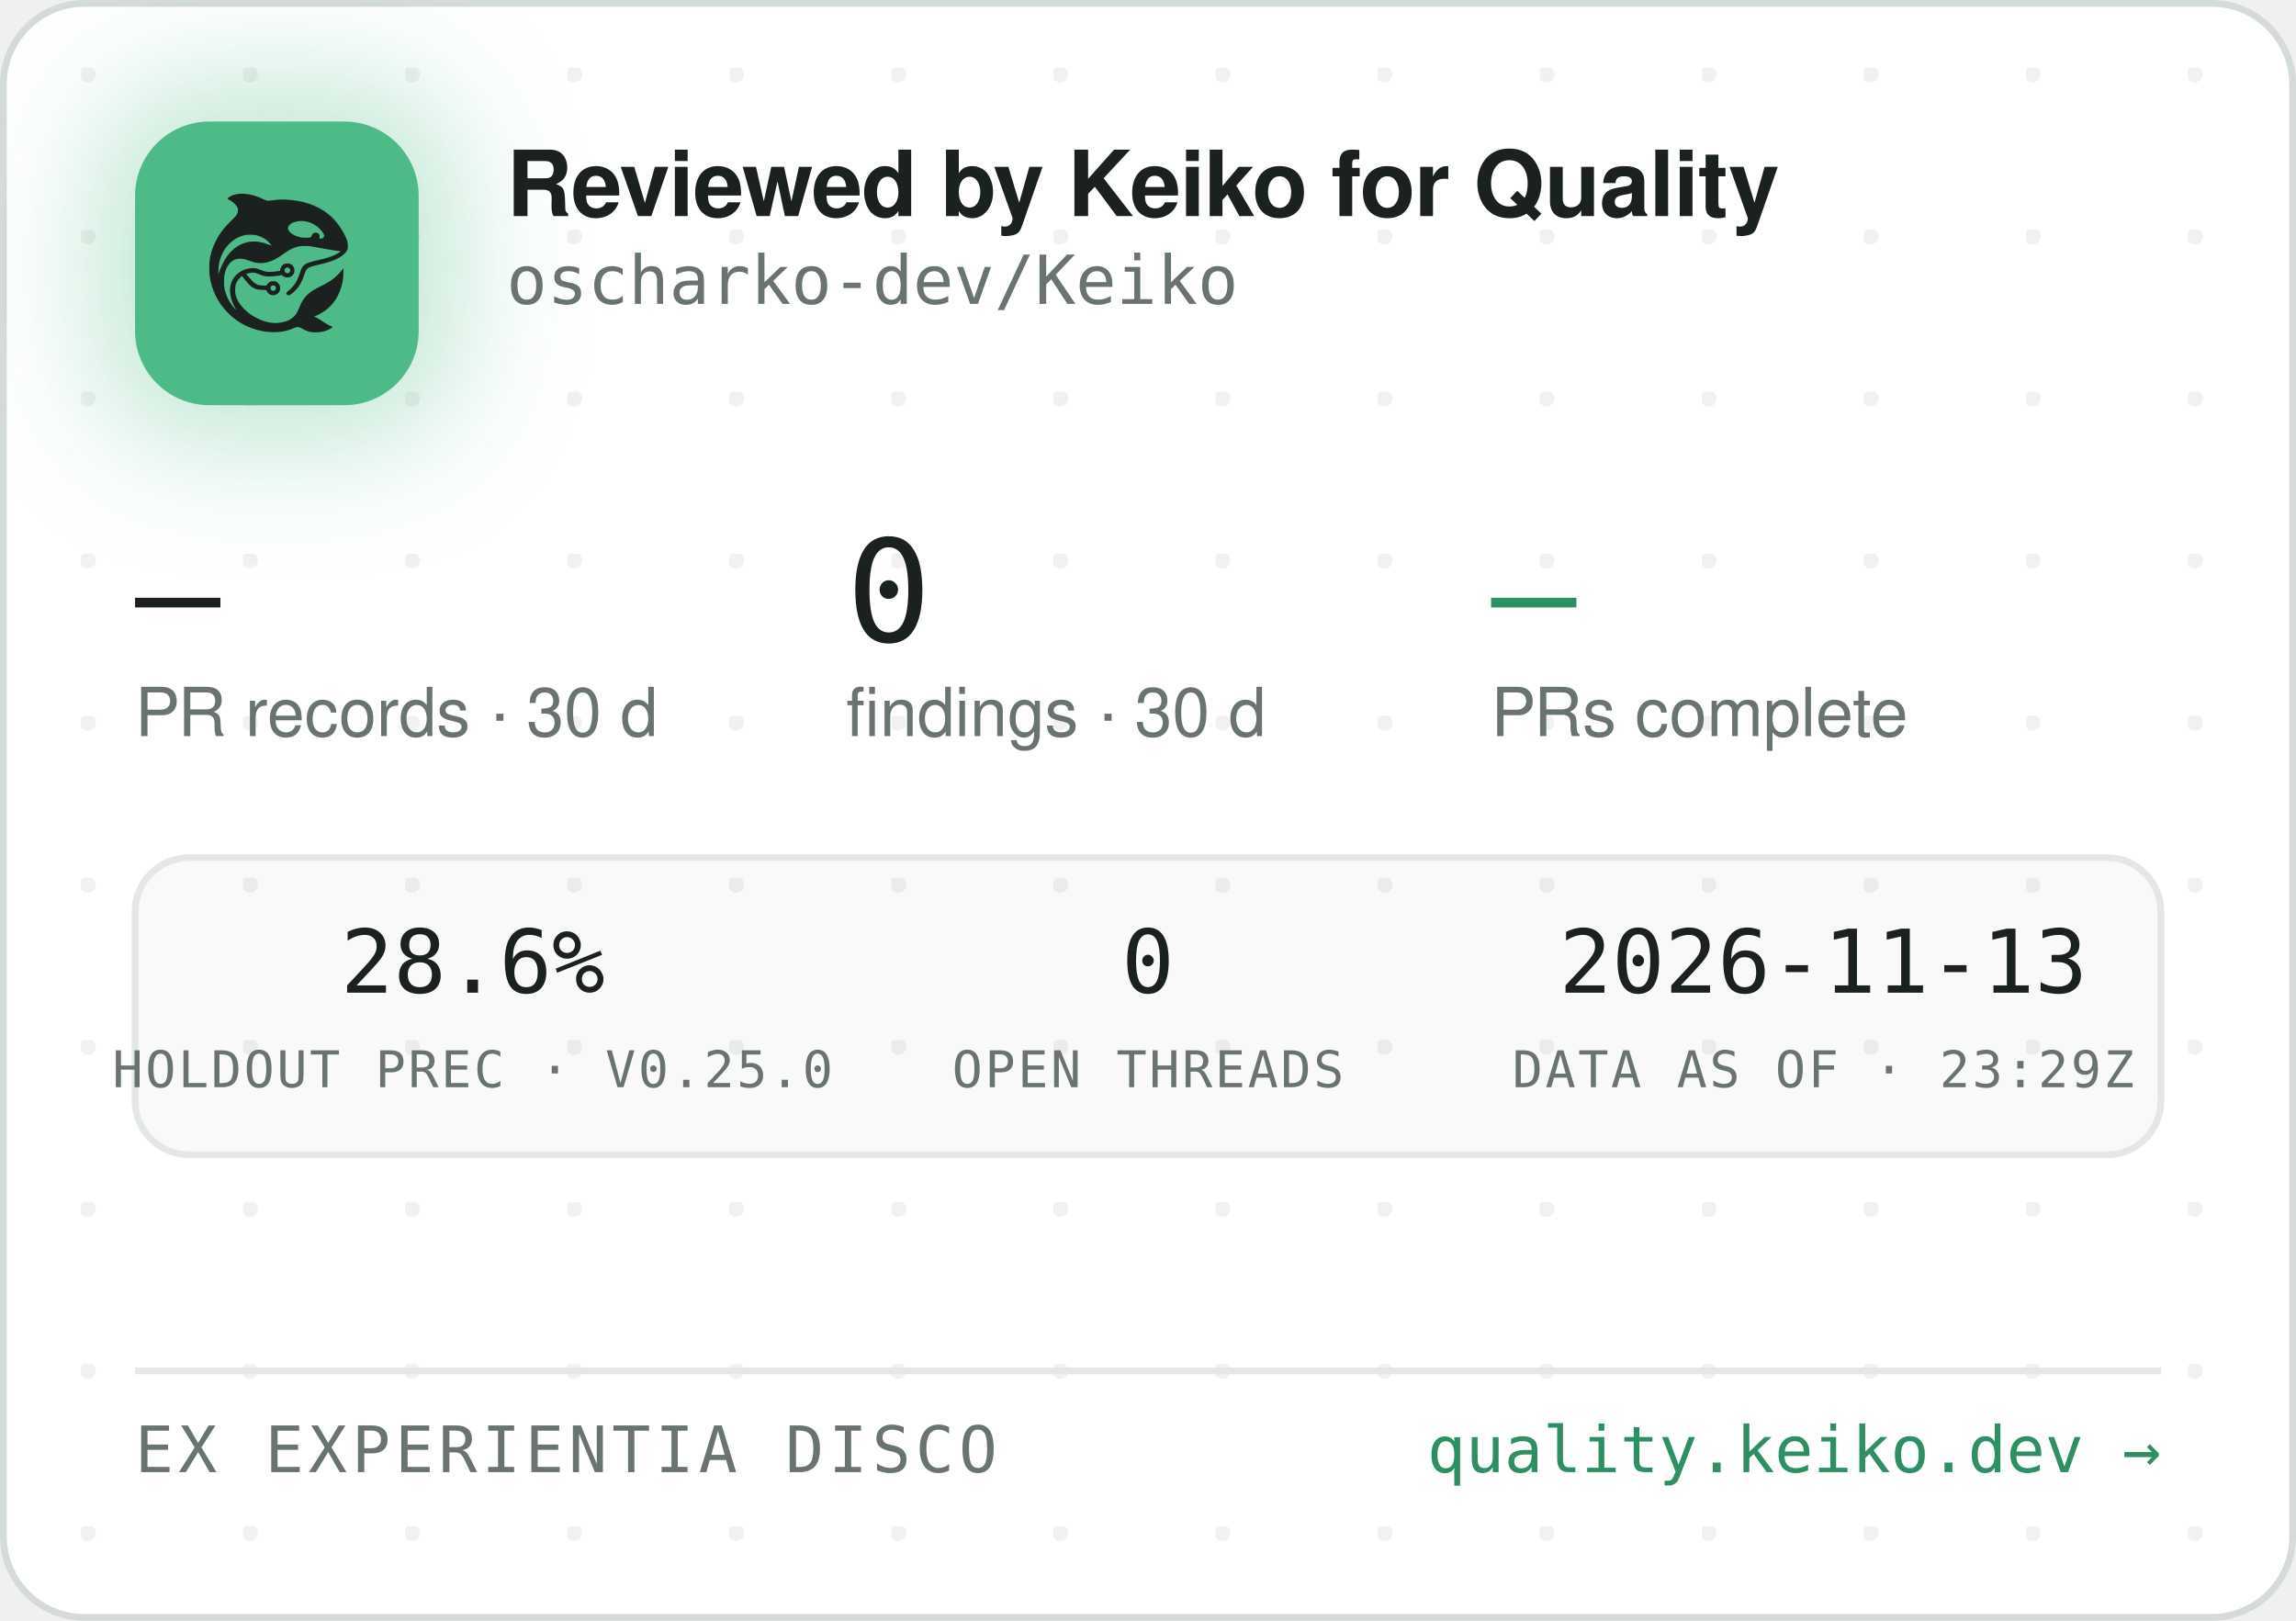
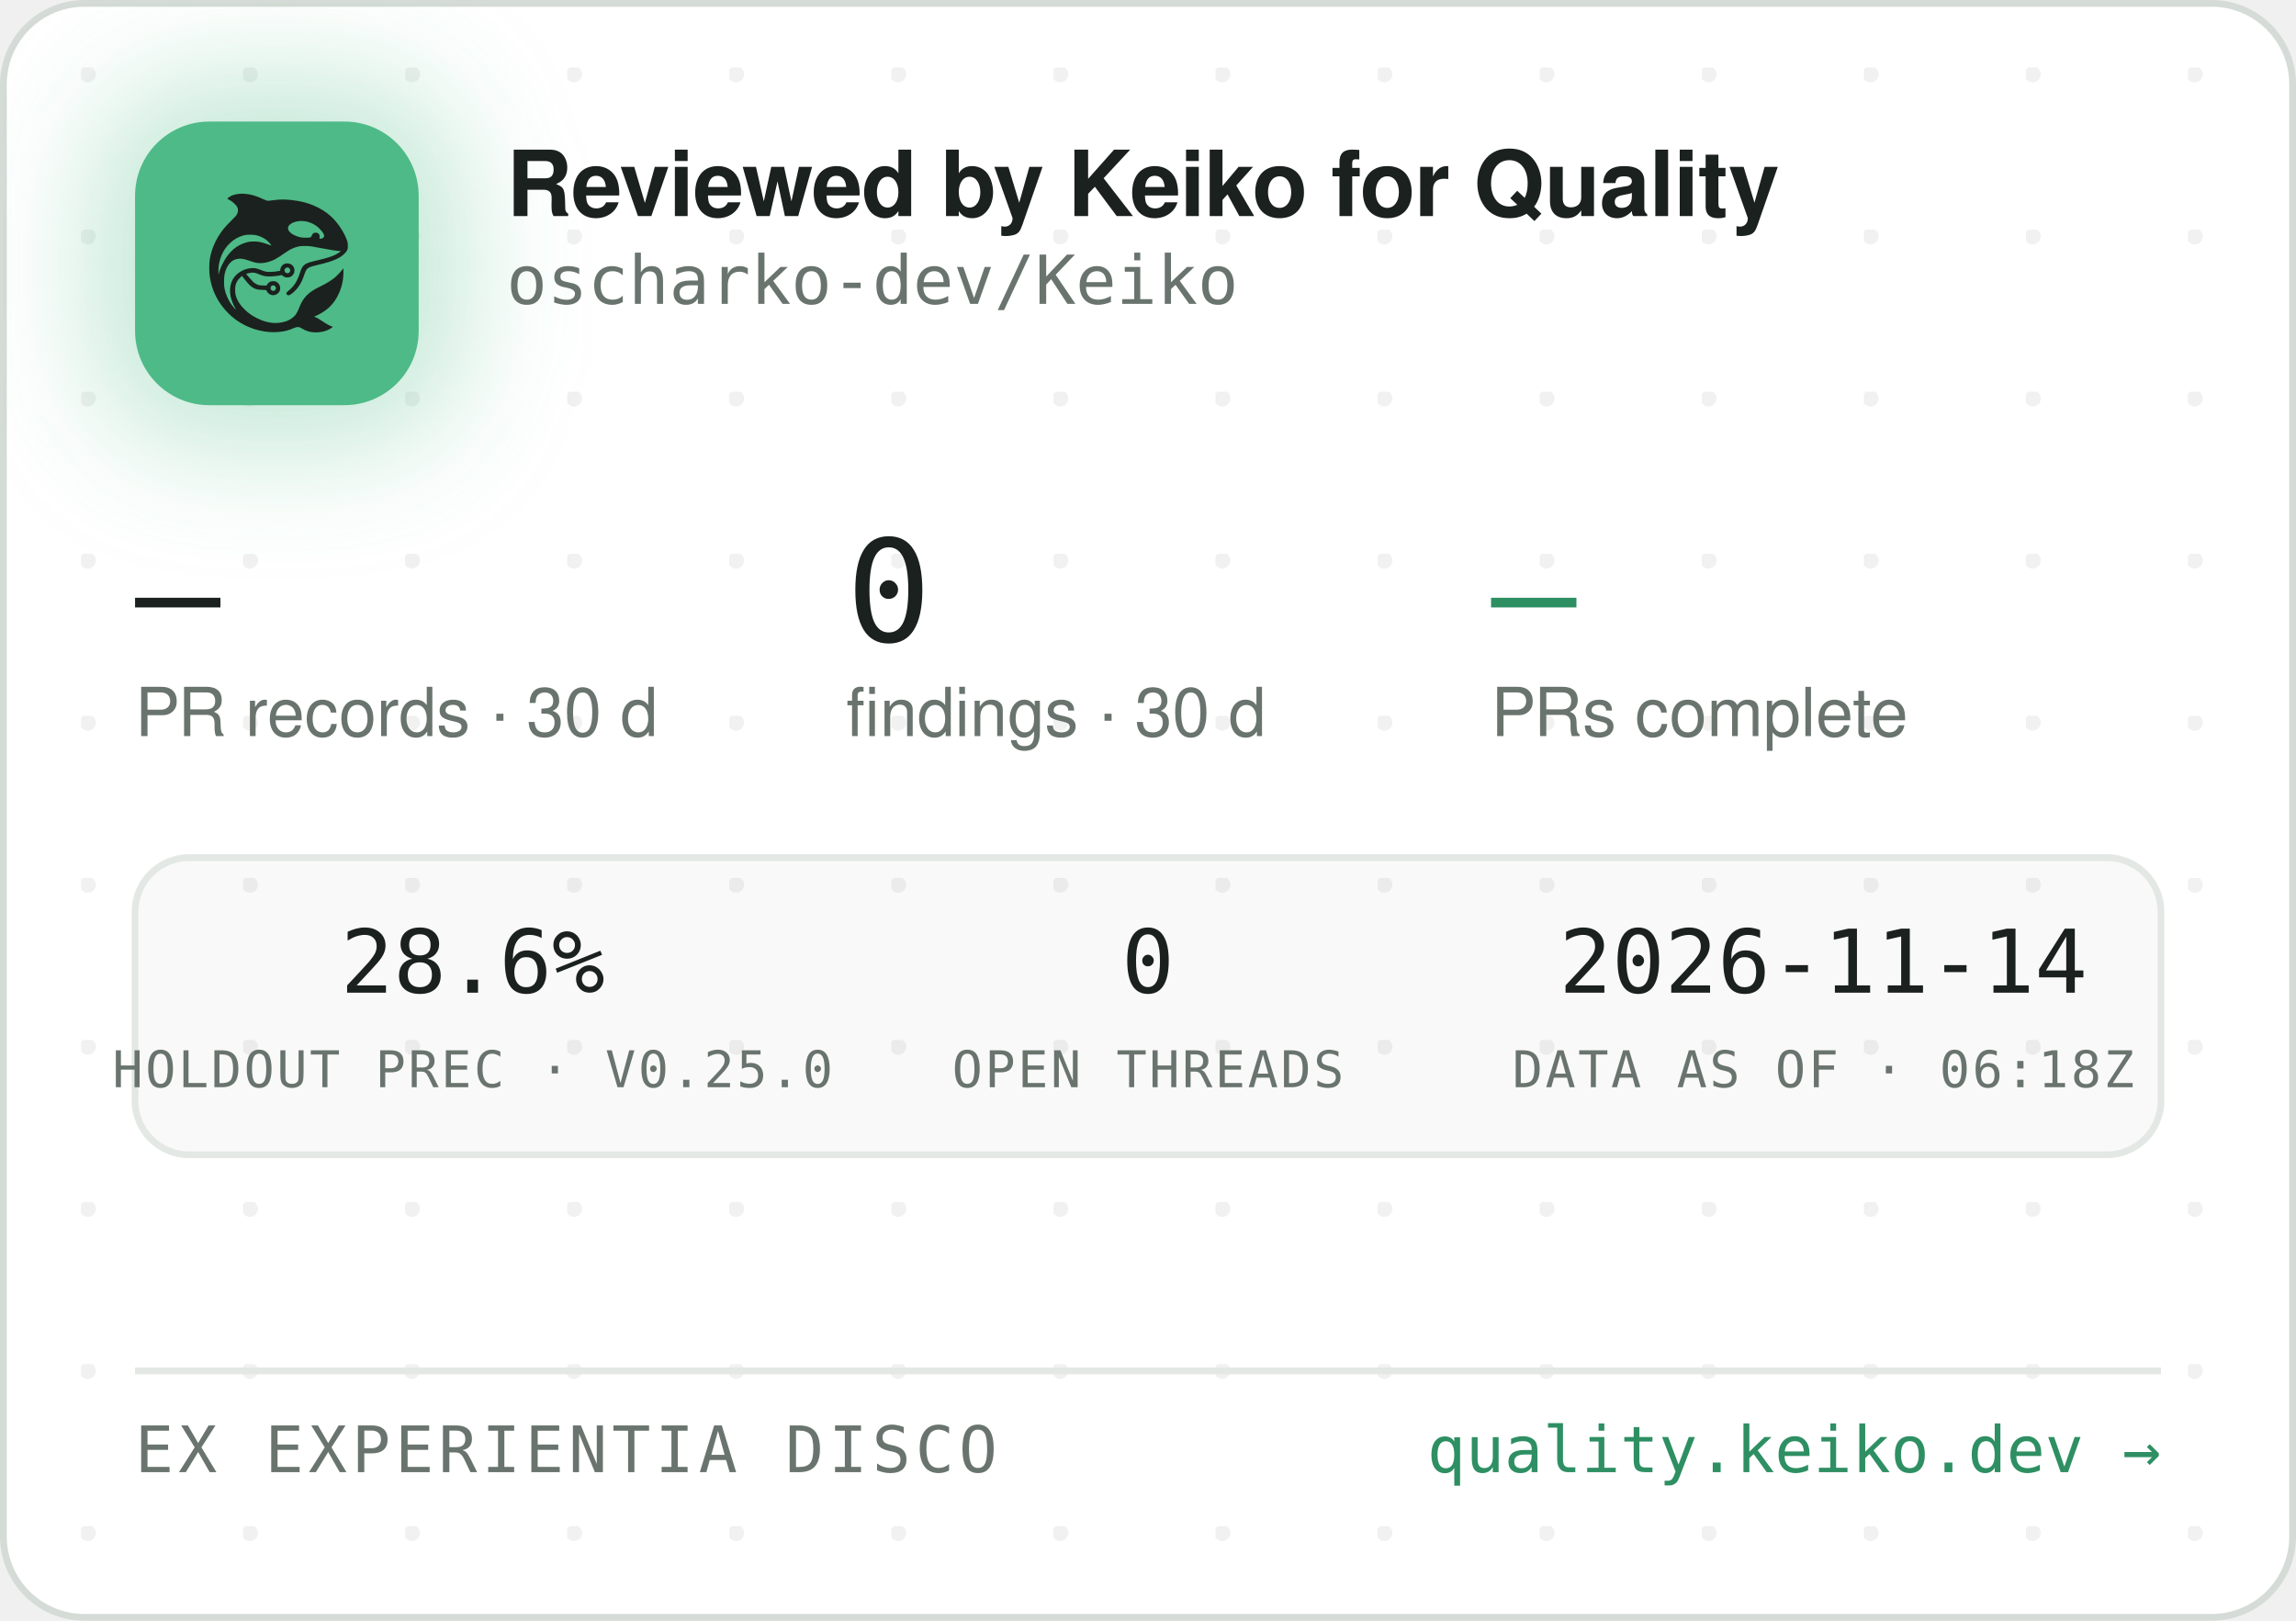
<svg xmlns="http://www.w3.org/2000/svg" width="340" height="240" viewBox="0 0 340 240" role="img" aria-label="Reviewed by Keiko for Quality — oscharko-dev/Keiko">
  <defs>
    <pattern id="dots" width="24" height="24" patternUnits="userSpaceOnUse" x="12" y="10">
      <circle cx="1" cy="1" r="1.2" fill="rgba(27,33,30,0.06)" />
    </pattern>
    <filter id="glow" x="-60%" y="-60%" width="220%" height="220%">
      <feGaussianBlur stdDeviation="9" />
    </filter>
    <clipPath id="card">
      <rect x="0.5" y="0.5" width="339" height="239" rx="12" />
    </clipPath>
  </defs>
  <rect x="0.5" y="0.5" width="339" height="239" rx="12" fill="#FFFFFF" stroke="#D5DBD6" />
  <rect x="0.5" y="0.5" width="339" height="239" rx="12" fill="url(#dots)" />
  <g clip-path="url(#card)">
    <rect x="14" y="12" width="54" height="54" rx="16" fill="rgba(78,186,135,0.35)" filter="url(#glow)" />
    <rect x="20" y="18" width="42" height="42" rx="11" fill="#4EBA87" />
    <g transform="translate(24,22) scale(0.03320312)">
      <g transform="translate(1024 0) scale(-1 1)">
        <g transform="translate(1024, 1024) scale(-0.1, -0.1)" fill="#1B211E" stroke="none">
          <path d="M3465 8223 c-144 -8 -314 -52 -408 -105 -69 -39 -146 -99 -146 -113 0 -5 30 -24 68 -42 146 -70 323 -229 377 -340 25 -49 29 -70 29 -138 -1 -72 -5 -88 -39 -160 -36 -75 -54 -95 -265 -305 -134 -132 -270 -279 -331 -355 -339 -425 -552 -896 -626 -1390 -25 -165 -25 -549 0 -720 92 -645 368 -1196 826 -1655 322 -324 710 -562 1145 -704 389 -126 793 -172 1155 -130 235 27 377 63 579 149 205 87 268 86 423 -7 102 -62 231 -115 335 -138 247 -56 562 -26 794 74 92 40 244 136 232 146 -4 3 -26 12 -48 19 -86 28 -246 116 -385 211 -162 112 -284 182 -357 207 l-48 17 40 15 c185 70 436 223 595 363 438 386 695 1014 678 1663 l-3 120 -50 -70 c-64 -90 -248 -280 -350 -362 -171 -136 -366 -255 -645 -391 -288 -140 -442 -243 -590 -391 -136 -137 -247 -316 -325 -526 -47 -127 -114 -262 -160 -326 -79 -107 -237 -224 -384 -283 -136 -55 -355 -96 -514 -96 -274 0 -548 71 -832 215 -242 123 -375 216 -553 389 -175 171 -287 332 -361 517 -44 114 -63 216 -63 359 0 152 17 233 74 350 35 70 59 102 136 179 l95 94 21 -29 c55 -75 219 -277 277 -338 171 -183 337 -256 582 -256 56 0 126 -3 155 -7 53 -6 54 -7 76 -57 30 -66 97 -128 172 -156 151 -57 318 11 395 160 33 62 34 193 3 261 -30 64 -88 125 -148 157 -44 23 -63 27 -141 27 -78 0 -97 -4 -140 -27 -58 -30 -131 -105 -141 -142 -6 -25 -8 -26 -93 -26 -47 0 -131 5 -186 10 -87 8 -111 15 -182 51 -45 22 -109 66 -143 96 -59 53 -326 361 -319 367 14 11 179 47 241 52 102 9 177 -7 318 -66 158 -66 243 -89 357 -99 157 -12 413 5 582 40 l93 19 44 -39 c59 -52 135 -75 228 -69 117 8 212 72 262 176 23 47 28 71 28 138 0 70 -4 89 -29 138 -55 110 -145 167 -270 174 -65 3 -91 0 -137 -18 -107 -40 -183 -140 -195 -257 l-6 -52 -51 -11 c-104 -23 -285 -41 -411 -42 -149 -1 -211 12 -402 88 -186 74 -256 88 -403 81 -193 -8 -377 -70 -546 -182 -342 -228 -485 -611 -399 -1064 30 -157 119 -388 209 -541 20 -35 35 -64 33 -66 -8 -8 -111 108 -190 214 -154 206 -278 489 -324 737 -28 154 -25 492 6 635 46 216 133 391 256 514 82 82 161 128 271 156 152 39 300 23 529 -57 217 -76 308 -101 410 -114 137 -17 284 -7 426 30 272 70 414 145 809 425 217 153 399 238 610 283 64 14 129 18 265 18 197 0 269 -9 615 -76 461 -89 843 -149 952 -149 41 0 41 0 23 -20 -28 -31 -169 -119 -254 -158 -167 -77 -388 -145 -716 -222 -399 -93 -508 -128 -608 -194 -102 -68 -160 -160 -217 -346 -35 -115 -102 -286 -149 -378 -85 -168 -227 -341 -377 -458 -105 -82 -115 -107 -69 -162 29 -34 65 -44 109 -29 86 29 261 181 371 322 126 162 201 309 295 581 61 176 90 232 145 283 62 57 163 93 470 165 439 104 640 169 863 278 206 100 368 240 434 375 32 67 33 71 33 198 -1 120 -3 138 -34 229 -98 294 -319 655 -573 936 -381 421 -968 723 -1618 834 -448 76 -767 83 -1169 25 -80 -12 -165 -19 -190 -17 -26 3 -90 26 -146 53 -343 162 -576 233 -842 255 -114 9 -141 10 -248 3z m2926 -1227 c164 -27 346 -102 485 -202 181 -129 354 -348 354 -448 0 -64 -75 -126 -154 -126 -60 0 -63 4 -52 70 8 50 7 65 -9 100 -29 64 -74 93 -151 98 -54 4 -70 1 -107 -21 -42 -25 -61 -52 -91 -129 -25 -64 -55 -73 -246 -73 -121 0 -187 5 -248 18 -318 70 -556 242 -556 402 0 218 388 374 775 311z m-2249 -611 c119 -21 208 -50 321 -106 114 -56 177 -100 266 -184 67 -63 157 -173 148 -181 -2 -3 -61 18 -130 45 -131 52 -298 100 -427 122 -113 20 -367 17 -470 -4 -502 -106 -885 -433 -1160 -992 -70 -142 -160 -379 -160 -424 0 -9 -5 -23 -11 -31 -13 -19 -5 316 10 410 80 482 295 846 661 1117 145 107 350 197 522 228 100 18 326 18 430 0z m1485 -1456 c95 -36 119 -159 42 -223 -78 -66 -209 -1 -209 104 0 60 33 100 99 121 36 10 36 10 68 -2z m-591 -822 c29 -26 37 -42 40 -77 6 -54 -9 -86 -55 -117 -41 -28 -70 -29 -119 -4 -44 22 -62 55 -62 112 0 51 13 75 53 99 50 31 101 26 143 -13z" />
        </g>
      </g>
    </g>
    <text x="75" y="32" font-family="-apple-system,'Segoe UI',Helvetica,Arial,sans-serif" font-size="13.5" font-weight="650" letter-spacing="-0.14" fill="#1B211E">Reviewed by Keiko for Quality</text>
    <text x="75" y="45" font-family="'JetBrains Mono',SFMono-Regular,Consolas,Menlo,monospace" font-size="10" fill="#6A746E">oscharko-dev/Keiko</text>
    <text x="20" y="95" font-family="'JetBrains Mono',SFMono-Regular,Consolas,Menlo,monospace" font-size="21" fill="#1B211E">—</text>
    <text x="20" y="109" font-family="-apple-system,'Segoe UI',Helvetica,Arial,sans-serif" font-size="10" fill="#6A746E">PR records · 30 d</text>
    <text x="125.3" y="95" font-family="'JetBrains Mono',SFMono-Regular,Consolas,Menlo,monospace" font-size="21" fill="#1B211E">0</text>
    <text x="125.3" y="109" font-family="-apple-system,'Segoe UI',Helvetica,Arial,sans-serif" font-size="10" fill="#6A746E">findings · 30 d</text>
    <text x="220.8" y="95" font-family="'JetBrains Mono',SFMono-Regular,Consolas,Menlo,monospace" font-size="21" fill="#2E8F63">—</text>
    <text x="220.8" y="109" font-family="-apple-system,'Segoe UI',Helvetica,Arial,sans-serif" font-size="10" fill="#6A746E">PRs complete</text>
    <rect x="20" y="127" width="300" height="44" rx="8" fill="rgba(27,33,30,0.025)" stroke="#E3E8E4" />
    <text x="70" y="147" text-anchor="middle" font-family="'JetBrains Mono',SFMono-Regular,Consolas,Menlo,monospace" font-size="13" fill="#1B211E">28.6%</text>
    <text x="70" y="161" text-anchor="middle" font-family="'JetBrains Mono',SFMono-Regular,Consolas,Menlo,monospace" font-size="7.5" letter-spacing="0.35" fill="#6A746E">HOLDOUT PREC · V0.25.0</text>
    <text x="170" y="147" text-anchor="middle" font-family="'JetBrains Mono',SFMono-Regular,Consolas,Menlo,monospace" font-size="13" fill="#1B211E">0</text>
    <text x="170" y="161" text-anchor="middle" font-family="'JetBrains Mono',SFMono-Regular,Consolas,Menlo,monospace" font-size="7.5" letter-spacing="0.35" fill="#6A746E">OPEN THREADS</text>
-     <text x="270" y="147" text-anchor="middle" font-family="'JetBrains Mono',SFMono-Regular,Consolas,Menlo,monospace" font-size="13" fill="#1B211E">2026-11-13</text>
-     <text x="270" y="161" text-anchor="middle" font-family="'JetBrains Mono',SFMono-Regular,Consolas,Menlo,monospace" font-size="7.5" letter-spacing="0.35" fill="#6A746E">DATA AS OF · 23:29Z</text>
+     <text x="270" y="147" text-anchor="middle" font-family="'JetBrains Mono',SFMono-Regular,Consolas,Menlo,monospace" font-size="13" fill="#1B211E">2026-11-14</text>
+     <text x="270" y="161" text-anchor="middle" font-family="'JetBrains Mono',SFMono-Regular,Consolas,Menlo,monospace" font-size="7.5" letter-spacing="0.35" fill="#6A746E">DATA AS OF · 06:18Z</text>
    <line x1="20" y1="203" x2="320" y2="203" stroke="#E3E8E4" />
    <text x="20" y="218" font-family="'JetBrains Mono',SFMono-Regular,Consolas,Menlo,monospace" font-size="9.5" letter-spacing="0.7" fill="#6A746E">EX EXPERIENTIA DISCO</text>
    <text x="320" y="218" text-anchor="end" font-family="'JetBrains Mono',SFMono-Regular,Consolas,Menlo,monospace" font-size="9.5" fill="#2E8F63">quality.keiko.dev →</text>
  </g>
</svg>
